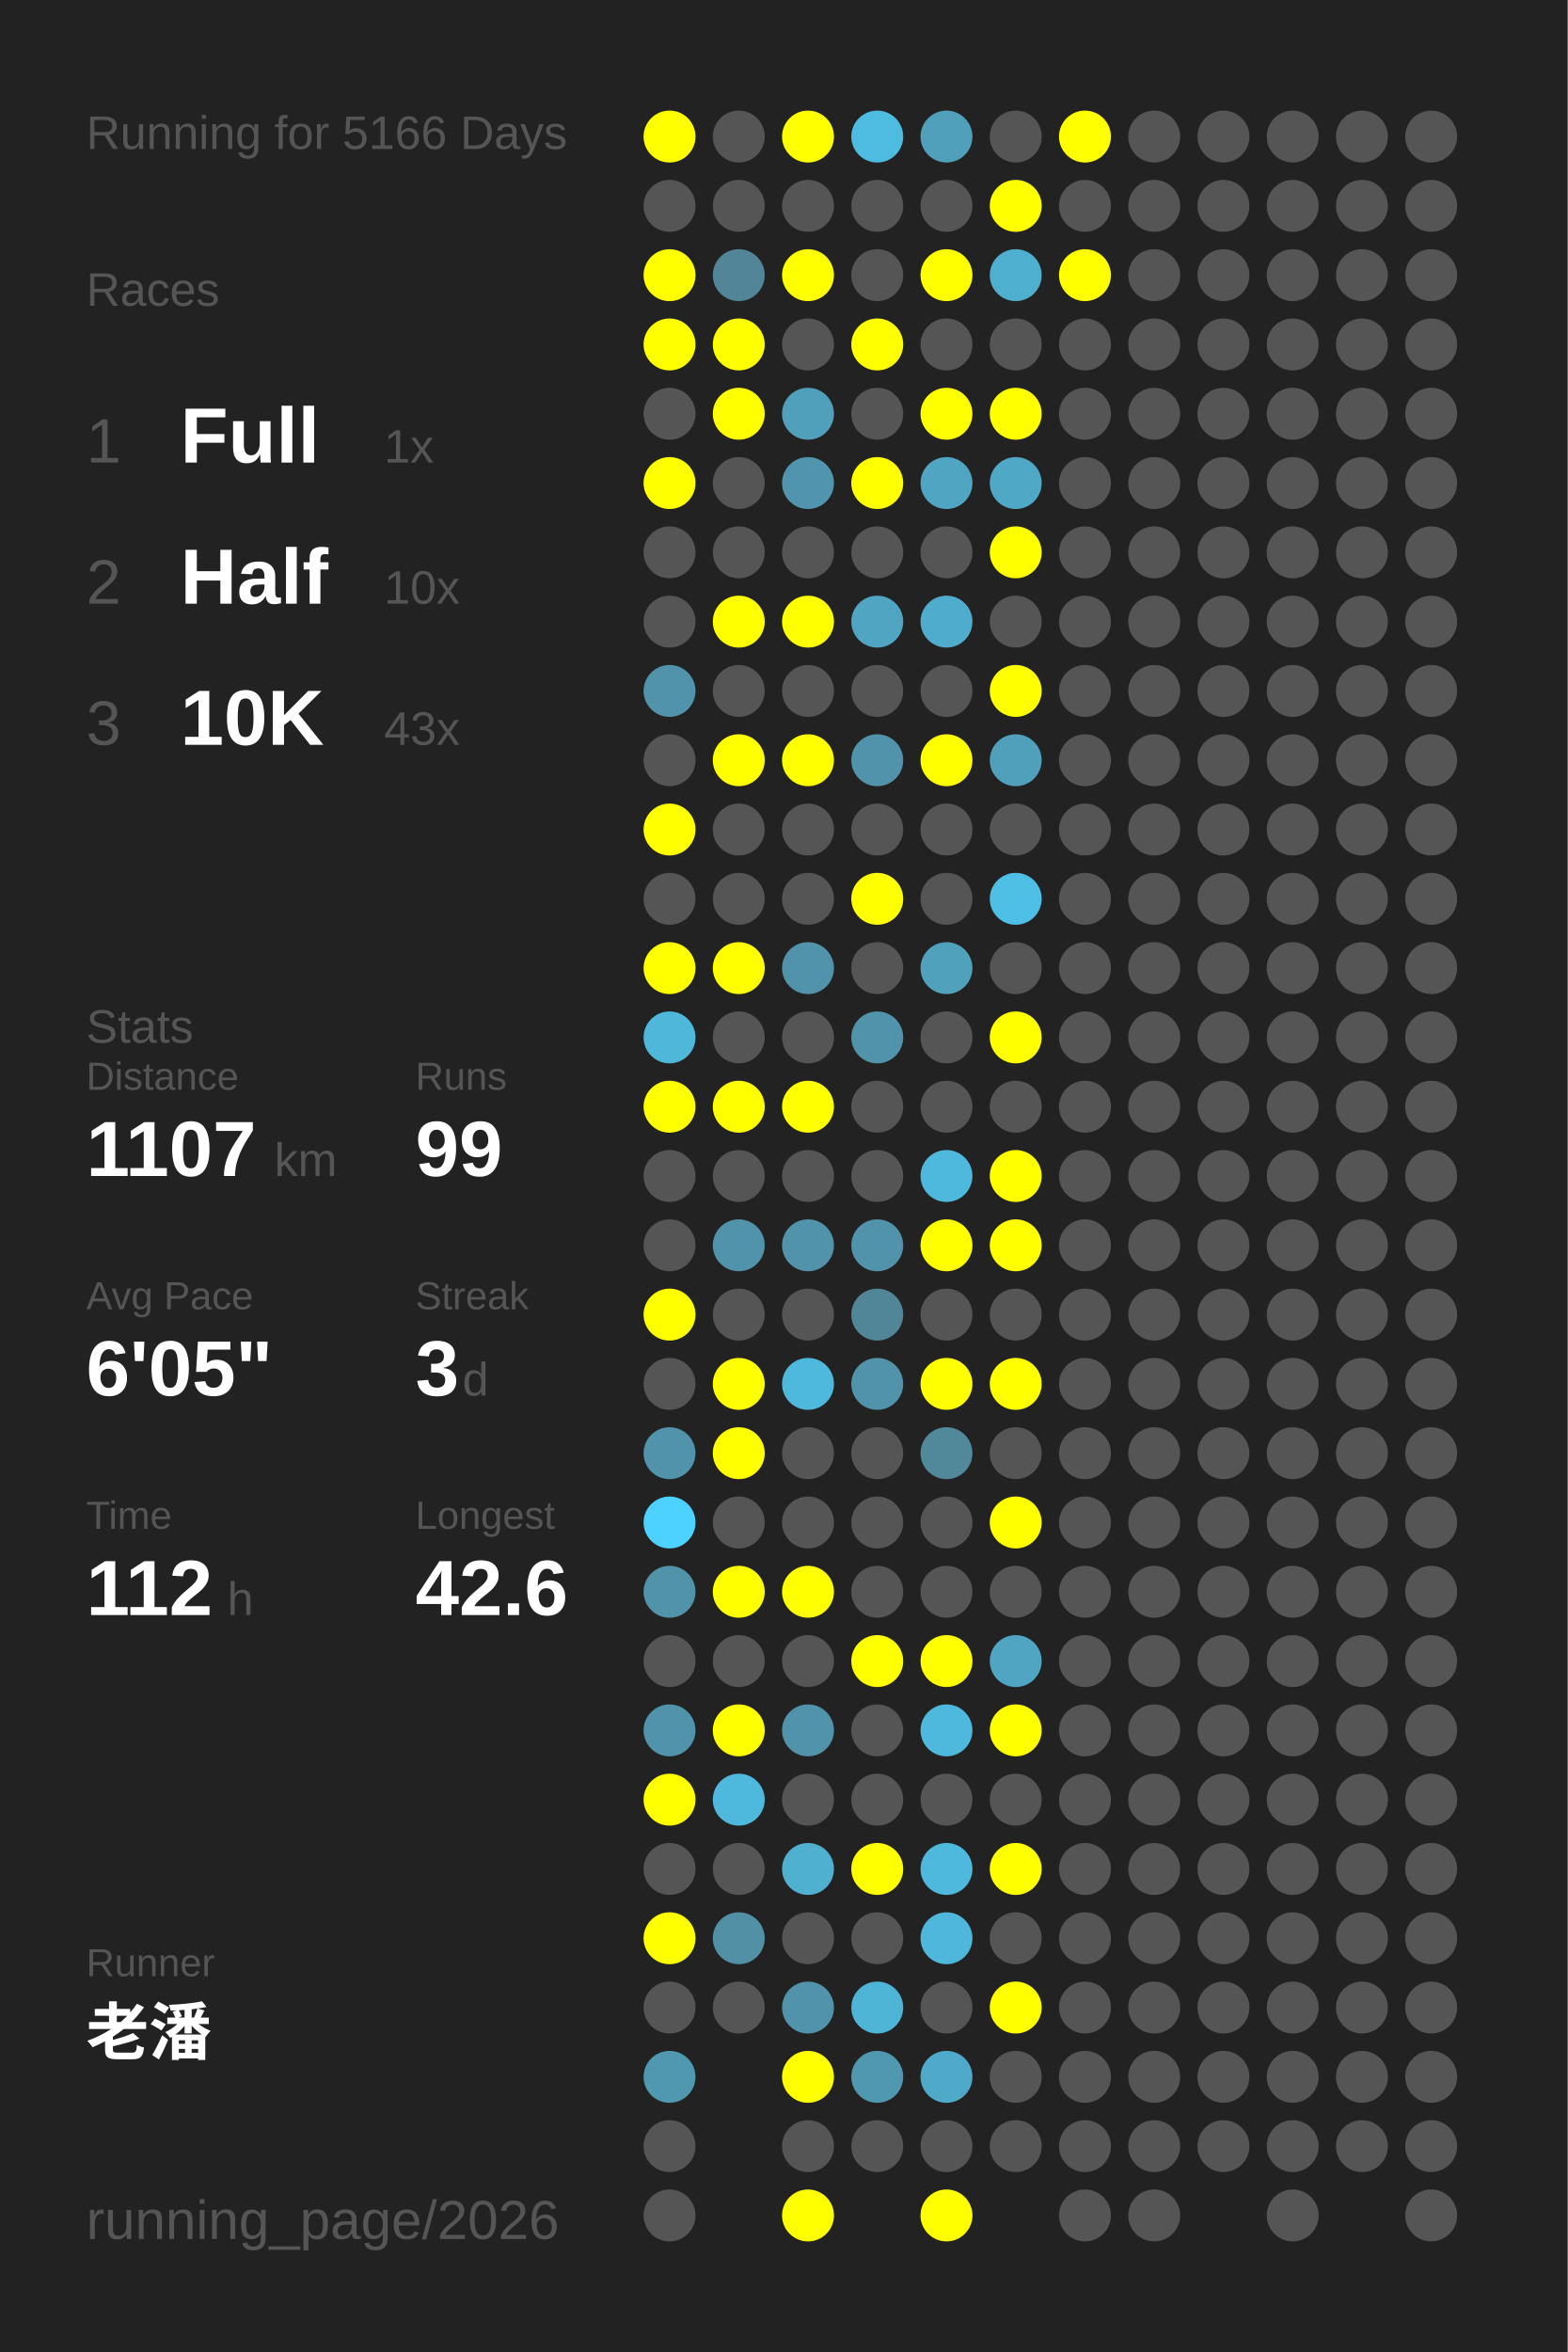
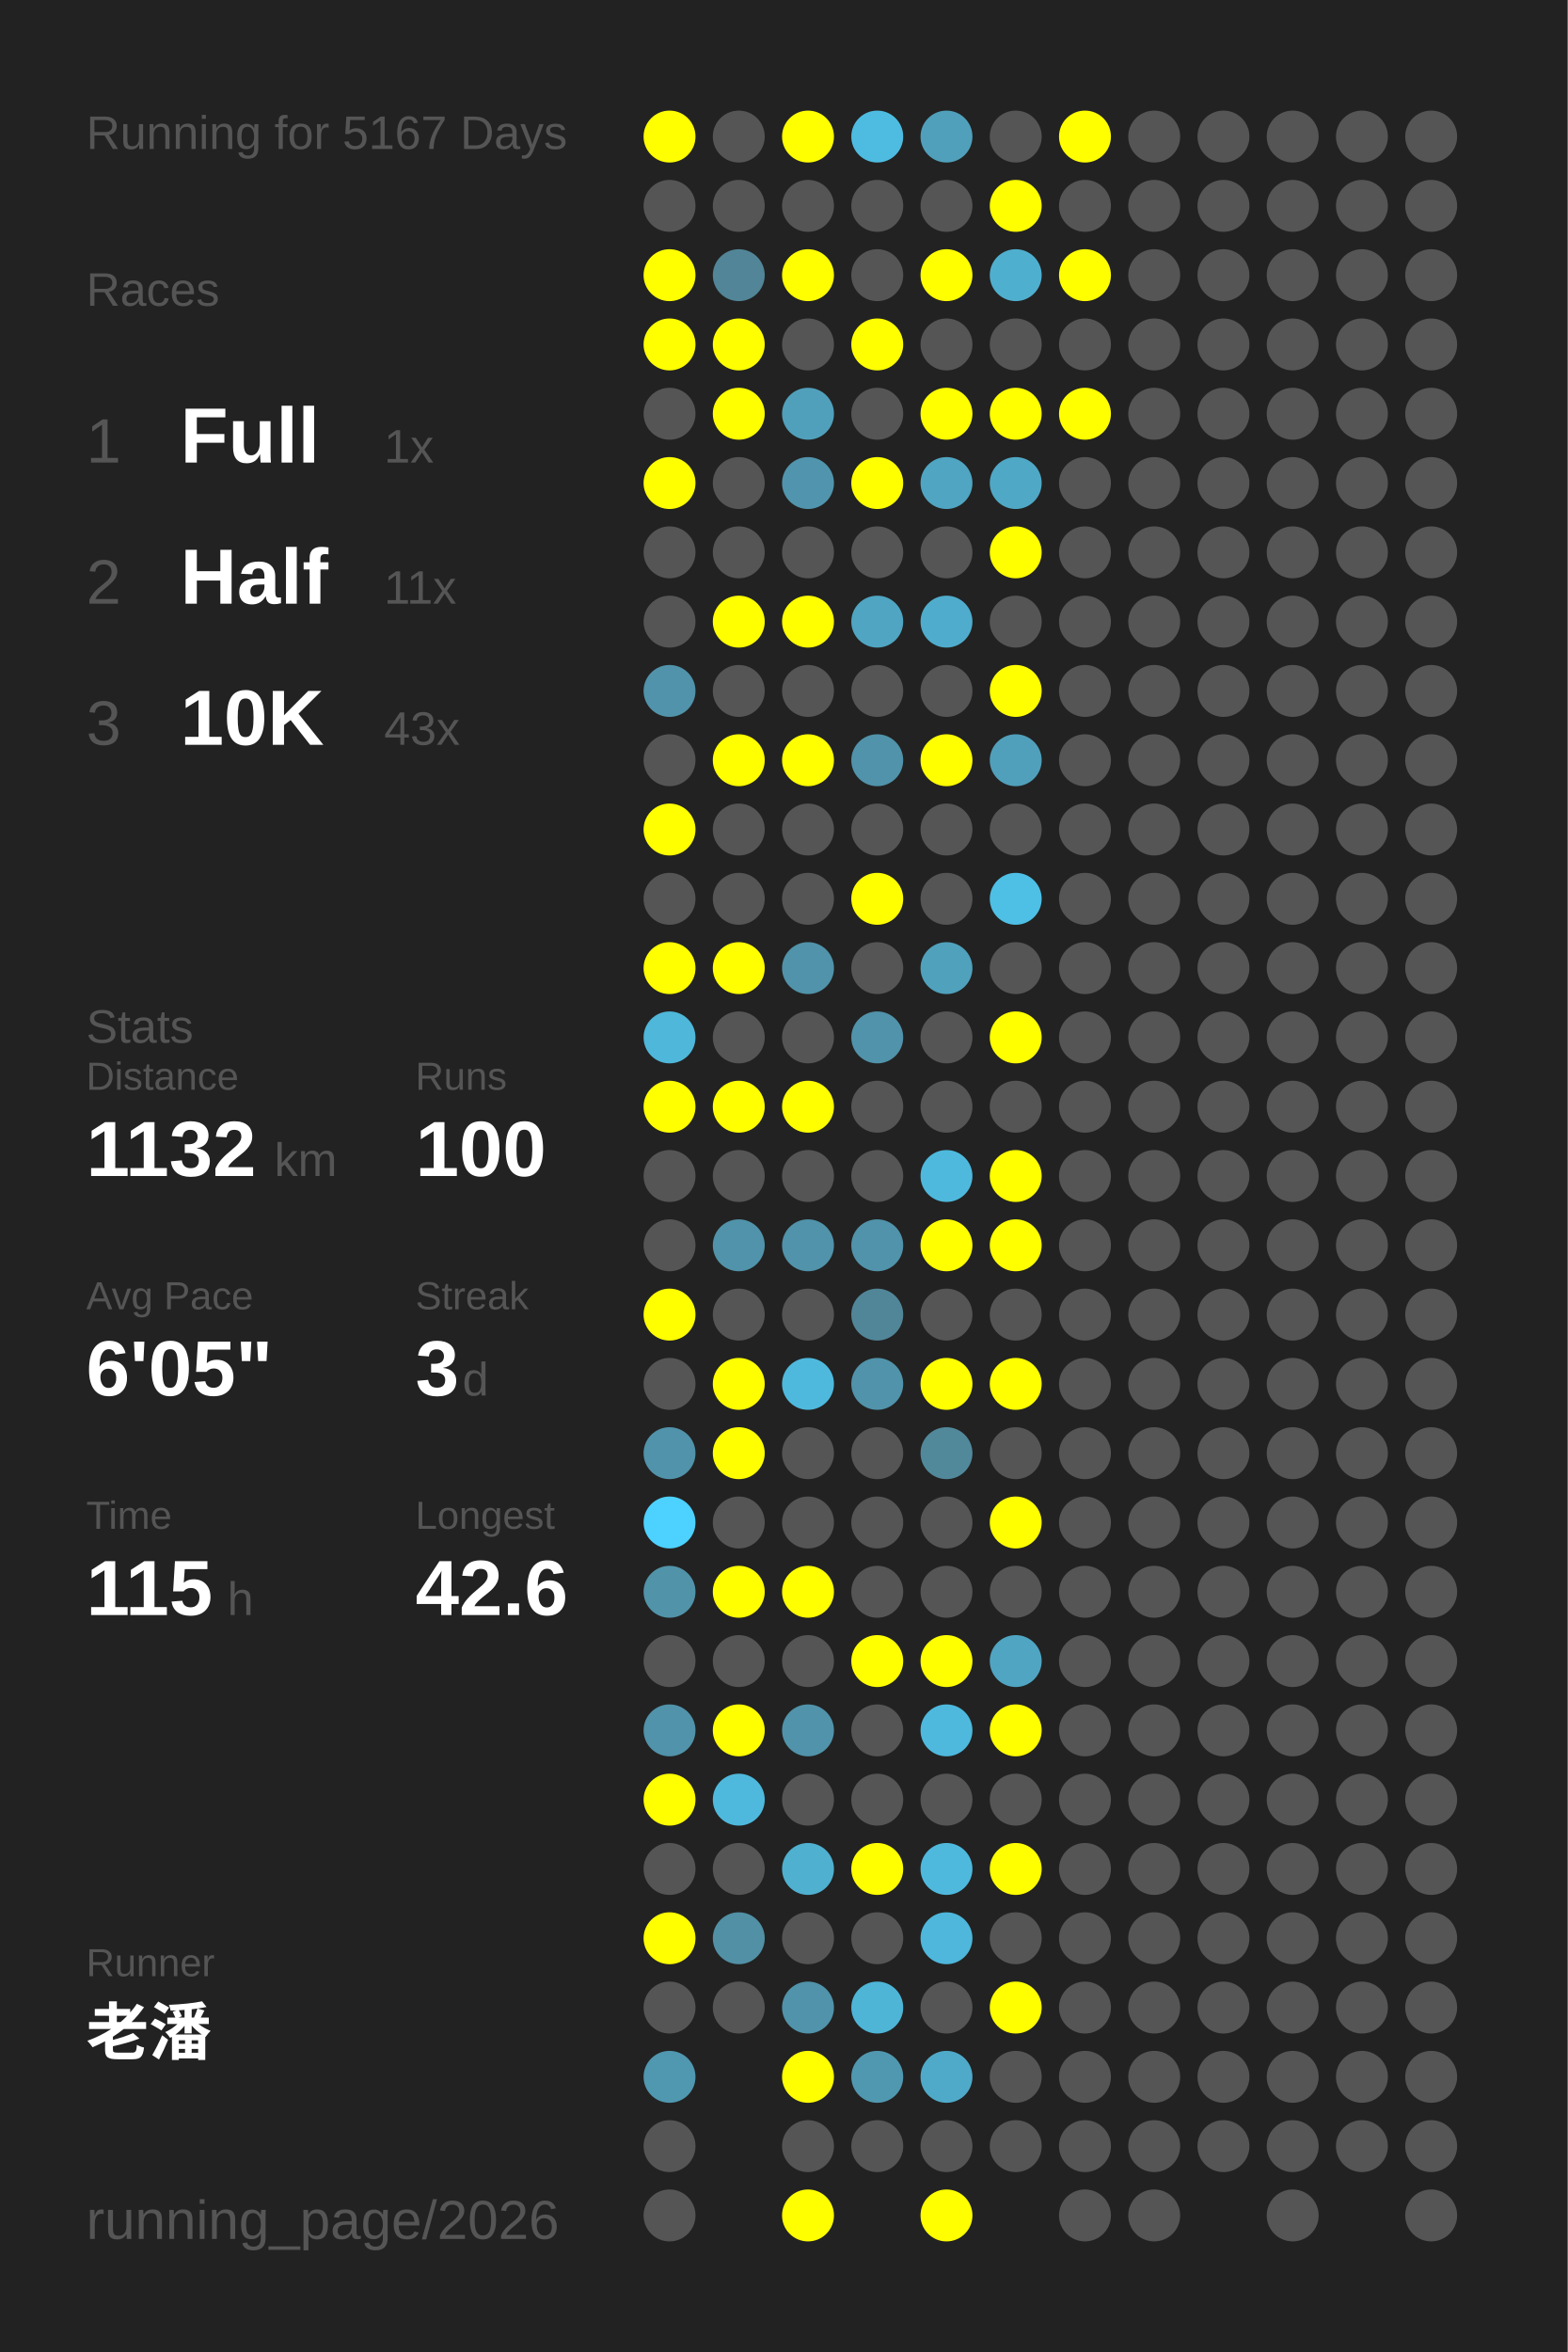
<svg xmlns="http://www.w3.org/2000/svg" baseProfile="full" height="300mm" version="1.1" viewBox="0,0,200,300" width="200mm">
  <defs />
  <rect fill="#222222" height="300" width="200" x="0" y="0" />
-   <text fill="#555555" style="font-size:6px; font-family:Arial;" x="11" y="19">Running for 5166 Days</text>
+   <text fill="#555555" style="font-size:6px; font-family:Arial;" x="11" y="19">Running for 5167 Days</text>
  <text fill="#555555" style="font-size:6px; font-family:Arial;" x="11" y="39">Races</text>
  <text fill="#555555" style="font-size:8px; font-family:Arial;" x="11" y="59">1</text>
  <text fill="#FFFFFF" style="font-size:10px; font-family:Arial; font-weight:bold;" x="23" y="59">Full</text>
  <text fill="#555555" style="font-size:6px; font-family:Arial;" x="49" y="59">1x</text>
  <text fill="#555555" style="font-size:8px; font-family:Arial;" x="11" y="77">2</text>
  <text fill="#FFFFFF" style="font-size:10px; font-family:Arial; font-weight:bold;" x="23" y="77">Half</text>
-   <text fill="#555555" style="font-size:6px; font-family:Arial;" x="49" y="77">10x</text>
+   <text fill="#555555" style="font-size:6px; font-family:Arial;" x="49" y="77">11x</text>
  <text fill="#555555" style="font-size:8px; font-family:Arial;" x="11" y="95">3</text>
  <text fill="#FFFFFF" style="font-size:10px; font-family:Arial; font-weight:bold;" x="23" y="95">10K</text>
  <text fill="#555555" style="font-size:6px; font-family:Arial;" x="49" y="95">43x</text>
  <text fill="#555555" style="font-size:6px; font-family:Arial;" x="11" y="133">Stats</text>
  <text fill="#555555" style="font-size:5px; font-family:Arial;" x="11" y="139">Distance</text>
-   <text fill="#FFFFFF" style="font-size:10px; font-family:Arial; font-weight:bold;" x="11" y="150">1107</text>
+   <text fill="#FFFFFF" style="font-size:10px; font-family:Arial; font-weight:bold;" x="11" y="150">1132</text>
  <text fill="#555555" style="font-size:6px; font-family:Arial;" x="35" y="150">km</text>
  <text fill="#555555" style="font-size:5px; font-family:Arial;" x="53" y="139">Runs</text>
-   <text fill="#FFFFFF" style="font-size:10px; font-family:Arial; font-weight:bold;" x="53" y="150">99</text>
+   <text fill="#FFFFFF" style="font-size:10px; font-family:Arial; font-weight:bold;" x="53" y="150">100</text>
  <text fill="#555555" style="font-size:5px; font-family:Arial;" x="11" y="167">Avg Pace</text>
  <text fill="#FFFFFF" style="font-size:10px; font-family:Arial; font-weight:bold;" x="11" y="178">6'05"</text>
  <text fill="#555555" style="font-size:5px; font-family:Arial;" x="53" y="167">Streak</text>
  <text fill="#FFFFFF" style="font-size:10px; font-family:Arial; font-weight:bold;" x="53" y="178">3</text>
  <text fill="#555555" style="font-size:6px; font-family:Arial;" x="59" y="178">d</text>
  <text fill="#555555" style="font-size:5px; font-family:Arial;" x="11" y="195">Time</text>
-   <text fill="#FFFFFF" style="font-size:10px; font-family:Arial; font-weight:bold;" x="11" y="206">112</text>
+   <text fill="#FFFFFF" style="font-size:10px; font-family:Arial; font-weight:bold;" x="11" y="206">115</text>
  <text fill="#555555" style="font-size:6px; font-family:Arial;" x="29" y="206">h</text>
  <text fill="#555555" style="font-size:5px; font-family:Arial;" x="53" y="195">Longest</text>
  <text fill="#FFFFFF" style="font-size:10px; font-family:Arial; font-weight:bold;" x="53" y="206">42.6</text>
  <text fill="#555555" style="font-size:5px; font-family:Arial;" x="11" y="252.065">Runner</text>
  <text fill="#FFFFFF" style="font-size:8px; font-family:Arial; font-weight:bold;" x="11" y="262.065">老潘</text>
  <text fill="#555555" style="font-size:7px; font-family:Arial;" x="11" y="285.581">running_page/2026</text>
  <circle cx="85.417" cy="17.419" fill="#FFFF00" r="3.312" />
  <circle cx="85.417" cy="26.258" fill="#555555" r="3.312" />
  <circle cx="85.417" cy="35.097" fill="#FFFF00" r="3.312" />
  <circle cx="85.417" cy="43.935" fill="#FFFF00" r="3.312" />
  <circle cx="85.417" cy="52.774" fill="#555555" r="3.312" />
  <circle cx="85.417" cy="61.613" fill="#FFFF00" r="3.312" />
  <circle cx="85.417" cy="70.452" fill="#555555" r="3.312" />
  <circle cx="85.417" cy="79.29" fill="#555555" r="3.312" />
  <circle cx="85.417" cy="88.129" fill="#5093aa" r="3.312" />
  <circle cx="85.417" cy="96.968" fill="#555555" r="3.312" />
  <circle cx="85.417" cy="105.806" fill="#FFFF00" r="3.312" />
  <circle cx="85.417" cy="114.645" fill="#555555" r="3.312" />
  <circle cx="85.417" cy="123.484" fill="#FFFF00" r="3.312" />
  <circle cx="85.417" cy="132.323" fill="#4eb7da" r="3.312" />
  <circle cx="85.417" cy="141.161" fill="#FFFF00" r="3.312" />
  <circle cx="85.417" cy="150" fill="#555555" r="3.312" />
  <circle cx="85.417" cy="158.839" fill="#555555" r="3.312" />
  <circle cx="85.417" cy="167.677" fill="#FFFF00" r="3.312" />
  <circle cx="85.417" cy="176.516" fill="#555555" r="3.312" />
  <circle cx="85.417" cy="185.355" fill="#5093aa" r="3.312" />
  <circle cx="85.417" cy="194.194" fill="#4dd1fe" r="3.312" />
  <circle cx="85.417" cy="203.032" fill="#5193a9" r="3.312" />
  <circle cx="85.417" cy="211.871" fill="#555555" r="3.312" />
  <circle cx="85.417" cy="220.71" fill="#5093aa" r="3.312" />
  <circle cx="85.417" cy="229.548" fill="#FFFF00" r="3.312" />
  <circle cx="85.417" cy="238.387" fill="#555555" r="3.312" />
  <circle cx="85.417" cy="247.226" fill="#FFFF00" r="3.312" />
  <circle cx="85.417" cy="256.065" fill="#555555" r="3.312" />
  <circle cx="85.417" cy="264.903" fill="#5097b0" r="3.312" />
  <circle cx="85.417" cy="273.742" fill="#555555" r="3.312" />
  <circle cx="85.417" cy="282.581" fill="#555555" r="3.312" />
  <circle cx="94.25" cy="17.419" fill="#555555" r="3.312" />
  <circle cx="94.25" cy="26.258" fill="#555555" r="3.312" />
  <circle cx="94.25" cy="35.097" fill="#518597" r="3.312" />
  <circle cx="94.25" cy="43.935" fill="#FFFF00" r="3.312" />
  <circle cx="94.25" cy="52.774" fill="#FFFF00" r="3.312" />
  <circle cx="94.25" cy="61.613" fill="#555555" r="3.312" />
  <circle cx="94.25" cy="70.452" fill="#555555" r="3.312" />
  <circle cx="94.25" cy="79.29" fill="#FFFF00" r="3.312" />
  <circle cx="94.25" cy="88.129" fill="#555555" r="3.312" />
  <circle cx="94.25" cy="96.968" fill="#FFFF00" r="3.312" />
  <circle cx="94.25" cy="105.806" fill="#555555" r="3.312" />
  <circle cx="94.25" cy="114.645" fill="#555555" r="3.312" />
  <circle cx="94.25" cy="123.484" fill="#FFFF00" r="3.312" />
  <circle cx="94.25" cy="132.323" fill="#555555" r="3.312" />
  <circle cx="94.25" cy="141.161" fill="#FFFF00" r="3.312" />
  <circle cx="94.25" cy="150" fill="#555555" r="3.312" />
  <circle cx="94.25" cy="158.839" fill="#5093aa" r="3.312" />
  <circle cx="94.25" cy="167.677" fill="#555555" r="3.312" />
  <circle cx="94.25" cy="176.516" fill="#FFFF00" r="3.312" />
  <circle cx="94.25" cy="185.355" fill="#FFFF00" r="3.312" />
  <circle cx="94.25" cy="194.194" fill="#555555" r="3.312" />
  <circle cx="94.25" cy="203.032" fill="#FFFF00" r="3.312" />
  <circle cx="94.25" cy="211.871" fill="#555555" r="3.312" />
  <circle cx="94.25" cy="220.71" fill="#FFFF00" r="3.312" />
  <circle cx="94.25" cy="229.548" fill="#4eb9dd" r="3.312" />
  <circle cx="94.25" cy="238.387" fill="#555555" r="3.312" />
  <circle cx="94.25" cy="247.226" fill="#5190a5" r="3.312" />
  <circle cx="94.25" cy="256.065" fill="#555555" r="3.312" />
  <circle cx="103.083" cy="17.419" fill="#FFFF00" r="3.312" />
  <circle cx="103.083" cy="26.258" fill="#555555" r="3.312" />
  <circle cx="103.083" cy="35.097" fill="#FFFF00" r="3.312" />
  <circle cx="103.083" cy="43.935" fill="#555555" r="3.312" />
  <circle cx="103.083" cy="52.774" fill="#50a0bb" r="3.312" />
  <circle cx="103.083" cy="61.613" fill="#5095ad" r="3.312" />
  <circle cx="103.083" cy="70.452" fill="#555555" r="3.312" />
  <circle cx="103.083" cy="79.29" fill="#FFFF00" r="3.312" />
  <circle cx="103.083" cy="88.129" fill="#555555" r="3.312" />
  <circle cx="103.083" cy="96.968" fill="#FFFF00" r="3.312" />
  <circle cx="103.083" cy="105.806" fill="#555555" r="3.312" />
  <circle cx="103.083" cy="114.645" fill="#555555" r="3.312" />
  <circle cx="103.083" cy="123.484" fill="#5093aa" r="3.312" />
  <circle cx="103.083" cy="132.323" fill="#555555" r="3.312" />
  <circle cx="103.083" cy="141.161" fill="#FFFF00" r="3.312" />
  <circle cx="103.083" cy="150" fill="#555555" r="3.312" />
  <circle cx="103.083" cy="158.839" fill="#5093aa" r="3.312" />
  <circle cx="103.083" cy="167.677" fill="#555555" r="3.312" />
  <circle cx="103.083" cy="176.516" fill="#4eb9dd" r="3.312" />
  <circle cx="103.083" cy="185.355" fill="#555555" r="3.312" />
  <circle cx="103.083" cy="194.194" fill="#555555" r="3.312" />
  <circle cx="103.083" cy="203.032" fill="#FFFF00" r="3.312" />
  <circle cx="103.083" cy="211.871" fill="#555555" r="3.312" />
  <circle cx="103.083" cy="220.71" fill="#5093aa" r="3.312" />
  <circle cx="103.083" cy="229.548" fill="#555555" r="3.312" />
  <circle cx="103.083" cy="238.387" fill="#4fb0d0" r="3.312" />
  <circle cx="103.083" cy="247.226" fill="#555555" r="3.312" />
  <circle cx="103.083" cy="256.065" fill="#5093aa" r="3.312" />
  <circle cx="103.083" cy="264.903" fill="#FFFF00" r="3.312" />
  <circle cx="103.083" cy="273.742" fill="#555555" r="3.312" />
  <circle cx="103.083" cy="282.581" fill="#FFFF00" r="3.312" />
  <circle cx="111.917" cy="17.419" fill="#4ebce1" r="3.312" />
  <circle cx="111.917" cy="26.258" fill="#555555" r="3.312" />
  <circle cx="111.917" cy="35.097" fill="#555555" r="3.312" />
  <circle cx="111.917" cy="43.935" fill="#FFFF00" r="3.312" />
  <circle cx="111.917" cy="52.774" fill="#555555" r="3.312" />
  <circle cx="111.917" cy="61.613" fill="#FFFF00" r="3.312" />
  <circle cx="111.917" cy="70.452" fill="#555555" r="3.312" />
  <circle cx="111.917" cy="79.29" fill="#4fa5c2" r="3.312" />
  <circle cx="111.917" cy="88.129" fill="#555555" r="3.312" />
  <circle cx="111.917" cy="96.968" fill="#5093aa" r="3.312" />
  <circle cx="111.917" cy="105.806" fill="#555555" r="3.312" />
  <circle cx="111.917" cy="114.645" fill="#FFFF00" r="3.312" />
  <circle cx="111.917" cy="123.484" fill="#555555" r="3.312" />
  <circle cx="111.917" cy="132.323" fill="#5093aa" r="3.312" />
  <circle cx="111.917" cy="141.161" fill="#555555" r="3.312" />
  <circle cx="111.917" cy="150" fill="#555555" r="3.312" />
  <circle cx="111.917" cy="158.839" fill="#5093aa" r="3.312" />
  <circle cx="111.917" cy="167.677" fill="#518698" r="3.312" />
  <circle cx="111.917" cy="176.516" fill="#5093aa" r="3.312" />
  <circle cx="111.917" cy="185.355" fill="#555555" r="3.312" />
  <circle cx="111.917" cy="194.194" fill="#555555" r="3.312" />
  <circle cx="111.917" cy="203.032" fill="#555555" r="3.312" />
  <circle cx="111.917" cy="211.871" fill="#FFFF00" r="3.312" />
  <circle cx="111.917" cy="220.71" fill="#555555" r="3.312" />
  <circle cx="111.917" cy="229.548" fill="#555555" r="3.312" />
  <circle cx="111.917" cy="238.387" fill="#FFFF00" r="3.312" />
  <circle cx="111.917" cy="247.226" fill="#555555" r="3.312" />
  <circle cx="111.917" cy="256.065" fill="#4eb5d7" r="3.312" />
  <circle cx="111.917" cy="264.903" fill="#5098b0" r="3.312" />
  <circle cx="111.917" cy="273.742" fill="#555555" r="3.312" />
  <circle cx="120.75" cy="17.419" fill="#50a0bb" r="3.312" />
  <circle cx="120.75" cy="26.258" fill="#555555" r="3.312" />
  <circle cx="120.75" cy="35.097" fill="#FFFF00" r="3.312" />
  <circle cx="120.75" cy="43.935" fill="#555555" r="3.312" />
  <circle cx="120.75" cy="52.774" fill="#FFFF00" r="3.312" />
  <circle cx="120.75" cy="61.613" fill="#4fa5c2" r="3.312" />
  <circle cx="120.75" cy="70.452" fill="#555555" r="3.312" />
  <circle cx="120.75" cy="79.29" fill="#4faccc" r="3.312" />
  <circle cx="120.75" cy="88.129" fill="#555555" r="3.312" />
  <circle cx="120.75" cy="96.968" fill="#FFFF00" r="3.312" />
  <circle cx="120.75" cy="105.806" fill="#555555" r="3.312" />
  <circle cx="120.75" cy="114.645" fill="#555555" r="3.312" />
  <circle cx="120.75" cy="123.484" fill="#50a1bc" r="3.312" />
  <circle cx="120.75" cy="132.323" fill="#555555" r="3.312" />
  <circle cx="120.75" cy="141.161" fill="#555555" r="3.312" />
  <circle cx="120.75" cy="150" fill="#4eb9dd" r="3.312" />
  <circle cx="120.75" cy="158.839" fill="#FFFF00" r="3.312" />
  <circle cx="120.75" cy="167.677" fill="#555555" r="3.312" />
  <circle cx="120.75" cy="176.516" fill="#FFFF00" r="3.312" />
  <circle cx="120.75" cy="185.355" fill="#51899b" r="3.312" />
  <circle cx="120.75" cy="194.194" fill="#555555" r="3.312" />
  <circle cx="120.75" cy="203.032" fill="#555555" r="3.312" />
  <circle cx="120.75" cy="211.871" fill="#FFFF00" r="3.312" />
  <circle cx="120.75" cy="220.71" fill="#4eb9dd" r="3.312" />
  <circle cx="120.75" cy="229.548" fill="#555555" r="3.312" />
  <circle cx="120.75" cy="238.387" fill="#4eb9dd" r="3.312" />
  <circle cx="120.75" cy="247.226" fill="#4eb7db" r="3.312" />
  <circle cx="120.75" cy="256.065" fill="#555555" r="3.312" />
  <circle cx="120.75" cy="264.903" fill="#4faac9" r="3.312" />
  <circle cx="120.75" cy="273.742" fill="#555555" r="3.312" />
  <circle cx="120.75" cy="282.581" fill="#FFFF00" r="3.312" />
  <circle cx="129.583" cy="17.419" fill="#555555" r="3.312" />
  <circle cx="129.583" cy="26.258" fill="#FFFF00" r="3.312" />
  <circle cx="129.583" cy="35.097" fill="#4fafcf" r="3.312" />
  <circle cx="129.583" cy="43.935" fill="#555555" r="3.312" />
  <circle cx="129.583" cy="52.774" fill="#FFFF00" r="3.312" />
  <circle cx="129.583" cy="61.613" fill="#4fa8c5" r="3.312" />
  <circle cx="129.583" cy="70.452" fill="#FFFF00" r="3.312" />
  <circle cx="129.583" cy="79.29" fill="#555555" r="3.312" />
  <circle cx="129.583" cy="88.129" fill="#FFFF00" r="3.312" />
  <circle cx="129.583" cy="96.968" fill="#50a0bb" r="3.312" />
  <circle cx="129.583" cy="105.806" fill="#555555" r="3.312" />
  <circle cx="129.583" cy="114.645" fill="#4ebfe5" r="3.312" />
  <circle cx="129.583" cy="123.484" fill="#555555" r="3.312" />
  <circle cx="129.583" cy="132.323" fill="#FFFF00" r="3.312" />
  <circle cx="129.583" cy="141.161" fill="#555555" r="3.312" />
  <circle cx="129.583" cy="150" fill="#FFFF00" r="3.312" />
  <circle cx="129.583" cy="158.839" fill="#FFFF00" r="3.312" />
  <circle cx="129.583" cy="167.677" fill="#555555" r="3.312" />
  <circle cx="129.583" cy="176.516" fill="#FFFF00" r="3.312" />
  <circle cx="129.583" cy="185.355" fill="#555555" r="3.312" />
  <circle cx="129.583" cy="194.194" fill="#FFFF00" r="3.312" />
  <circle cx="129.583" cy="203.032" fill="#555555" r="3.312" />
  <circle cx="129.583" cy="211.871" fill="#4fa5c2" r="3.312" />
  <circle cx="129.583" cy="220.71" fill="#FFFF00" r="3.312" />
  <circle cx="129.583" cy="229.548" fill="#555555" r="3.312" />
  <circle cx="129.583" cy="238.387" fill="#FFFF00" r="3.312" />
  <circle cx="129.583" cy="247.226" fill="#555555" r="3.312" />
  <circle cx="129.583" cy="256.065" fill="#FFFF00" r="3.312" />
  <circle cx="129.583" cy="264.903" fill="#555555" r="3.312" />
  <circle cx="129.583" cy="273.742" fill="#555555" r="3.312" />
  <circle cx="138.417" cy="17.419" fill="#FFFF00" r="3.312" />
  <circle cx="138.417" cy="26.258" fill="#555555" r="3.312" />
  <circle cx="138.417" cy="35.097" fill="#FFFF00" r="3.312" />
  <circle cx="138.417" cy="43.935" fill="#555555" r="3.312" />
-   <circle cx="138.417" cy="52.774" fill="#555555" r="3.312" />
+   <circle cx="138.417" cy="52.774" fill="#FFFF00" r="3.312" />
  <circle cx="138.417" cy="61.613" fill="#555555" r="3.312" />
  <circle cx="138.417" cy="70.452" fill="#555555" r="3.312" />
  <circle cx="138.417" cy="79.29" fill="#555555" r="3.312" />
  <circle cx="138.417" cy="88.129" fill="#555555" r="3.312" />
  <circle cx="138.417" cy="96.968" fill="#555555" r="3.312" />
  <circle cx="138.417" cy="105.806" fill="#555555" r="3.312" />
  <circle cx="138.417" cy="114.645" fill="#555555" r="3.312" />
  <circle cx="138.417" cy="123.484" fill="#555555" r="3.312" />
  <circle cx="138.417" cy="132.323" fill="#555555" r="3.312" />
  <circle cx="138.417" cy="141.161" fill="#555555" r="3.312" />
  <circle cx="138.417" cy="150" fill="#555555" r="3.312" />
  <circle cx="138.417" cy="158.839" fill="#555555" r="3.312" />
  <circle cx="138.417" cy="167.677" fill="#555555" r="3.312" />
  <circle cx="138.417" cy="176.516" fill="#555555" r="3.312" />
  <circle cx="138.417" cy="185.355" fill="#555555" r="3.312" />
  <circle cx="138.417" cy="194.194" fill="#555555" r="3.312" />
  <circle cx="138.417" cy="203.032" fill="#555555" r="3.312" />
  <circle cx="138.417" cy="211.871" fill="#555555" r="3.312" />
  <circle cx="138.417" cy="220.71" fill="#555555" r="3.312" />
  <circle cx="138.417" cy="229.548" fill="#555555" r="3.312" />
  <circle cx="138.417" cy="238.387" fill="#555555" r="3.312" />
  <circle cx="138.417" cy="247.226" fill="#555555" r="3.312" />
  <circle cx="138.417" cy="256.065" fill="#555555" r="3.312" />
  <circle cx="138.417" cy="264.903" fill="#555555" r="3.312" />
  <circle cx="138.417" cy="273.742" fill="#555555" r="3.312" />
  <circle cx="138.417" cy="282.581" fill="#555555" r="3.312" />
  <circle cx="147.25" cy="17.419" fill="#555555" r="3.312" />
  <circle cx="147.25" cy="26.258" fill="#555555" r="3.312" />
  <circle cx="147.25" cy="35.097" fill="#555555" r="3.312" />
  <circle cx="147.25" cy="43.935" fill="#555555" r="3.312" />
  <circle cx="147.25" cy="52.774" fill="#555555" r="3.312" />
  <circle cx="147.25" cy="61.613" fill="#555555" r="3.312" />
  <circle cx="147.25" cy="70.452" fill="#555555" r="3.312" />
  <circle cx="147.25" cy="79.29" fill="#555555" r="3.312" />
  <circle cx="147.25" cy="88.129" fill="#555555" r="3.312" />
  <circle cx="147.25" cy="96.968" fill="#555555" r="3.312" />
  <circle cx="147.25" cy="105.806" fill="#555555" r="3.312" />
  <circle cx="147.25" cy="114.645" fill="#555555" r="3.312" />
  <circle cx="147.25" cy="123.484" fill="#555555" r="3.312" />
  <circle cx="147.25" cy="132.323" fill="#555555" r="3.312" />
  <circle cx="147.25" cy="141.161" fill="#555555" r="3.312" />
  <circle cx="147.25" cy="150" fill="#555555" r="3.312" />
  <circle cx="147.25" cy="158.839" fill="#555555" r="3.312" />
  <circle cx="147.25" cy="167.677" fill="#555555" r="3.312" />
  <circle cx="147.25" cy="176.516" fill="#555555" r="3.312" />
  <circle cx="147.25" cy="185.355" fill="#555555" r="3.312" />
  <circle cx="147.25" cy="194.194" fill="#555555" r="3.312" />
  <circle cx="147.25" cy="203.032" fill="#555555" r="3.312" />
  <circle cx="147.25" cy="211.871" fill="#555555" r="3.312" />
  <circle cx="147.25" cy="220.71" fill="#555555" r="3.312" />
  <circle cx="147.25" cy="229.548" fill="#555555" r="3.312" />
  <circle cx="147.25" cy="238.387" fill="#555555" r="3.312" />
  <circle cx="147.25" cy="247.226" fill="#555555" r="3.312" />
  <circle cx="147.25" cy="256.065" fill="#555555" r="3.312" />
  <circle cx="147.25" cy="264.903" fill="#555555" r="3.312" />
  <circle cx="147.25" cy="273.742" fill="#555555" r="3.312" />
  <circle cx="147.25" cy="282.581" fill="#555555" r="3.312" />
  <circle cx="156.083" cy="17.419" fill="#555555" r="3.312" />
  <circle cx="156.083" cy="26.258" fill="#555555" r="3.312" />
  <circle cx="156.083" cy="35.097" fill="#555555" r="3.312" />
  <circle cx="156.083" cy="43.935" fill="#555555" r="3.312" />
  <circle cx="156.083" cy="52.774" fill="#555555" r="3.312" />
  <circle cx="156.083" cy="61.613" fill="#555555" r="3.312" />
  <circle cx="156.083" cy="70.452" fill="#555555" r="3.312" />
  <circle cx="156.083" cy="79.29" fill="#555555" r="3.312" />
  <circle cx="156.083" cy="88.129" fill="#555555" r="3.312" />
  <circle cx="156.083" cy="96.968" fill="#555555" r="3.312" />
  <circle cx="156.083" cy="105.806" fill="#555555" r="3.312" />
  <circle cx="156.083" cy="114.645" fill="#555555" r="3.312" />
  <circle cx="156.083" cy="123.484" fill="#555555" r="3.312" />
  <circle cx="156.083" cy="132.323" fill="#555555" r="3.312" />
  <circle cx="156.083" cy="141.161" fill="#555555" r="3.312" />
  <circle cx="156.083" cy="150" fill="#555555" r="3.312" />
  <circle cx="156.083" cy="158.839" fill="#555555" r="3.312" />
  <circle cx="156.083" cy="167.677" fill="#555555" r="3.312" />
  <circle cx="156.083" cy="176.516" fill="#555555" r="3.312" />
  <circle cx="156.083" cy="185.355" fill="#555555" r="3.312" />
  <circle cx="156.083" cy="194.194" fill="#555555" r="3.312" />
  <circle cx="156.083" cy="203.032" fill="#555555" r="3.312" />
  <circle cx="156.083" cy="211.871" fill="#555555" r="3.312" />
  <circle cx="156.083" cy="220.71" fill="#555555" r="3.312" />
  <circle cx="156.083" cy="229.548" fill="#555555" r="3.312" />
  <circle cx="156.083" cy="238.387" fill="#555555" r="3.312" />
  <circle cx="156.083" cy="247.226" fill="#555555" r="3.312" />
  <circle cx="156.083" cy="256.065" fill="#555555" r="3.312" />
  <circle cx="156.083" cy="264.903" fill="#555555" r="3.312" />
  <circle cx="156.083" cy="273.742" fill="#555555" r="3.312" />
  <circle cx="164.917" cy="17.419" fill="#555555" r="3.312" />
  <circle cx="164.917" cy="26.258" fill="#555555" r="3.312" />
  <circle cx="164.917" cy="35.097" fill="#555555" r="3.312" />
  <circle cx="164.917" cy="43.935" fill="#555555" r="3.312" />
  <circle cx="164.917" cy="52.774" fill="#555555" r="3.312" />
  <circle cx="164.917" cy="61.613" fill="#555555" r="3.312" />
  <circle cx="164.917" cy="70.452" fill="#555555" r="3.312" />
  <circle cx="164.917" cy="79.29" fill="#555555" r="3.312" />
  <circle cx="164.917" cy="88.129" fill="#555555" r="3.312" />
  <circle cx="164.917" cy="96.968" fill="#555555" r="3.312" />
  <circle cx="164.917" cy="105.806" fill="#555555" r="3.312" />
  <circle cx="164.917" cy="114.645" fill="#555555" r="3.312" />
  <circle cx="164.917" cy="123.484" fill="#555555" r="3.312" />
  <circle cx="164.917" cy="132.323" fill="#555555" r="3.312" />
  <circle cx="164.917" cy="141.161" fill="#555555" r="3.312" />
  <circle cx="164.917" cy="150" fill="#555555" r="3.312" />
  <circle cx="164.917" cy="158.839" fill="#555555" r="3.312" />
  <circle cx="164.917" cy="167.677" fill="#555555" r="3.312" />
  <circle cx="164.917" cy="176.516" fill="#555555" r="3.312" />
  <circle cx="164.917" cy="185.355" fill="#555555" r="3.312" />
  <circle cx="164.917" cy="194.194" fill="#555555" r="3.312" />
  <circle cx="164.917" cy="203.032" fill="#555555" r="3.312" />
  <circle cx="164.917" cy="211.871" fill="#555555" r="3.312" />
  <circle cx="164.917" cy="220.71" fill="#555555" r="3.312" />
  <circle cx="164.917" cy="229.548" fill="#555555" r="3.312" />
  <circle cx="164.917" cy="238.387" fill="#555555" r="3.312" />
  <circle cx="164.917" cy="247.226" fill="#555555" r="3.312" />
  <circle cx="164.917" cy="256.065" fill="#555555" r="3.312" />
  <circle cx="164.917" cy="264.903" fill="#555555" r="3.312" />
  <circle cx="164.917" cy="273.742" fill="#555555" r="3.312" />
  <circle cx="164.917" cy="282.581" fill="#555555" r="3.312" />
  <circle cx="173.75" cy="17.419" fill="#555555" r="3.312" />
  <circle cx="173.75" cy="26.258" fill="#555555" r="3.312" />
  <circle cx="173.75" cy="35.097" fill="#555555" r="3.312" />
  <circle cx="173.75" cy="43.935" fill="#555555" r="3.312" />
  <circle cx="173.75" cy="52.774" fill="#555555" r="3.312" />
  <circle cx="173.75" cy="61.613" fill="#555555" r="3.312" />
  <circle cx="173.75" cy="70.452" fill="#555555" r="3.312" />
  <circle cx="173.75" cy="79.29" fill="#555555" r="3.312" />
  <circle cx="173.75" cy="88.129" fill="#555555" r="3.312" />
  <circle cx="173.75" cy="96.968" fill="#555555" r="3.312" />
  <circle cx="173.75" cy="105.806" fill="#555555" r="3.312" />
  <circle cx="173.75" cy="114.645" fill="#555555" r="3.312" />
  <circle cx="173.75" cy="123.484" fill="#555555" r="3.312" />
  <circle cx="173.75" cy="132.323" fill="#555555" r="3.312" />
  <circle cx="173.75" cy="141.161" fill="#555555" r="3.312" />
  <circle cx="173.75" cy="150" fill="#555555" r="3.312" />
  <circle cx="173.75" cy="158.839" fill="#555555" r="3.312" />
  <circle cx="173.75" cy="167.677" fill="#555555" r="3.312" />
  <circle cx="173.75" cy="176.516" fill="#555555" r="3.312" />
  <circle cx="173.75" cy="185.355" fill="#555555" r="3.312" />
  <circle cx="173.75" cy="194.194" fill="#555555" r="3.312" />
  <circle cx="173.75" cy="203.032" fill="#555555" r="3.312" />
  <circle cx="173.75" cy="211.871" fill="#555555" r="3.312" />
  <circle cx="173.75" cy="220.71" fill="#555555" r="3.312" />
  <circle cx="173.75" cy="229.548" fill="#555555" r="3.312" />
  <circle cx="173.75" cy="238.387" fill="#555555" r="3.312" />
  <circle cx="173.75" cy="247.226" fill="#555555" r="3.312" />
  <circle cx="173.75" cy="256.065" fill="#555555" r="3.312" />
  <circle cx="173.75" cy="264.903" fill="#555555" r="3.312" />
  <circle cx="173.75" cy="273.742" fill="#555555" r="3.312" />
  <circle cx="182.583" cy="17.419" fill="#555555" r="3.312" />
  <circle cx="182.583" cy="26.258" fill="#555555" r="3.312" />
  <circle cx="182.583" cy="35.097" fill="#555555" r="3.312" />
  <circle cx="182.583" cy="43.935" fill="#555555" r="3.312" />
  <circle cx="182.583" cy="52.774" fill="#555555" r="3.312" />
  <circle cx="182.583" cy="61.613" fill="#555555" r="3.312" />
  <circle cx="182.583" cy="70.452" fill="#555555" r="3.312" />
  <circle cx="182.583" cy="79.29" fill="#555555" r="3.312" />
  <circle cx="182.583" cy="88.129" fill="#555555" r="3.312" />
  <circle cx="182.583" cy="96.968" fill="#555555" r="3.312" />
  <circle cx="182.583" cy="105.806" fill="#555555" r="3.312" />
  <circle cx="182.583" cy="114.645" fill="#555555" r="3.312" />
  <circle cx="182.583" cy="123.484" fill="#555555" r="3.312" />
  <circle cx="182.583" cy="132.323" fill="#555555" r="3.312" />
  <circle cx="182.583" cy="141.161" fill="#555555" r="3.312" />
  <circle cx="182.583" cy="150" fill="#555555" r="3.312" />
  <circle cx="182.583" cy="158.839" fill="#555555" r="3.312" />
  <circle cx="182.583" cy="167.677" fill="#555555" r="3.312" />
  <circle cx="182.583" cy="176.516" fill="#555555" r="3.312" />
  <circle cx="182.583" cy="185.355" fill="#555555" r="3.312" />
  <circle cx="182.583" cy="194.194" fill="#555555" r="3.312" />
  <circle cx="182.583" cy="203.032" fill="#555555" r="3.312" />
  <circle cx="182.583" cy="211.871" fill="#555555" r="3.312" />
  <circle cx="182.583" cy="220.71" fill="#555555" r="3.312" />
  <circle cx="182.583" cy="229.548" fill="#555555" r="3.312" />
  <circle cx="182.583" cy="238.387" fill="#555555" r="3.312" />
  <circle cx="182.583" cy="247.226" fill="#555555" r="3.312" />
  <circle cx="182.583" cy="256.065" fill="#555555" r="3.312" />
  <circle cx="182.583" cy="264.903" fill="#555555" r="3.312" />
  <circle cx="182.583" cy="273.742" fill="#555555" r="3.312" />
  <circle cx="182.583" cy="282.581" fill="#555555" r="3.312" />
</svg>
